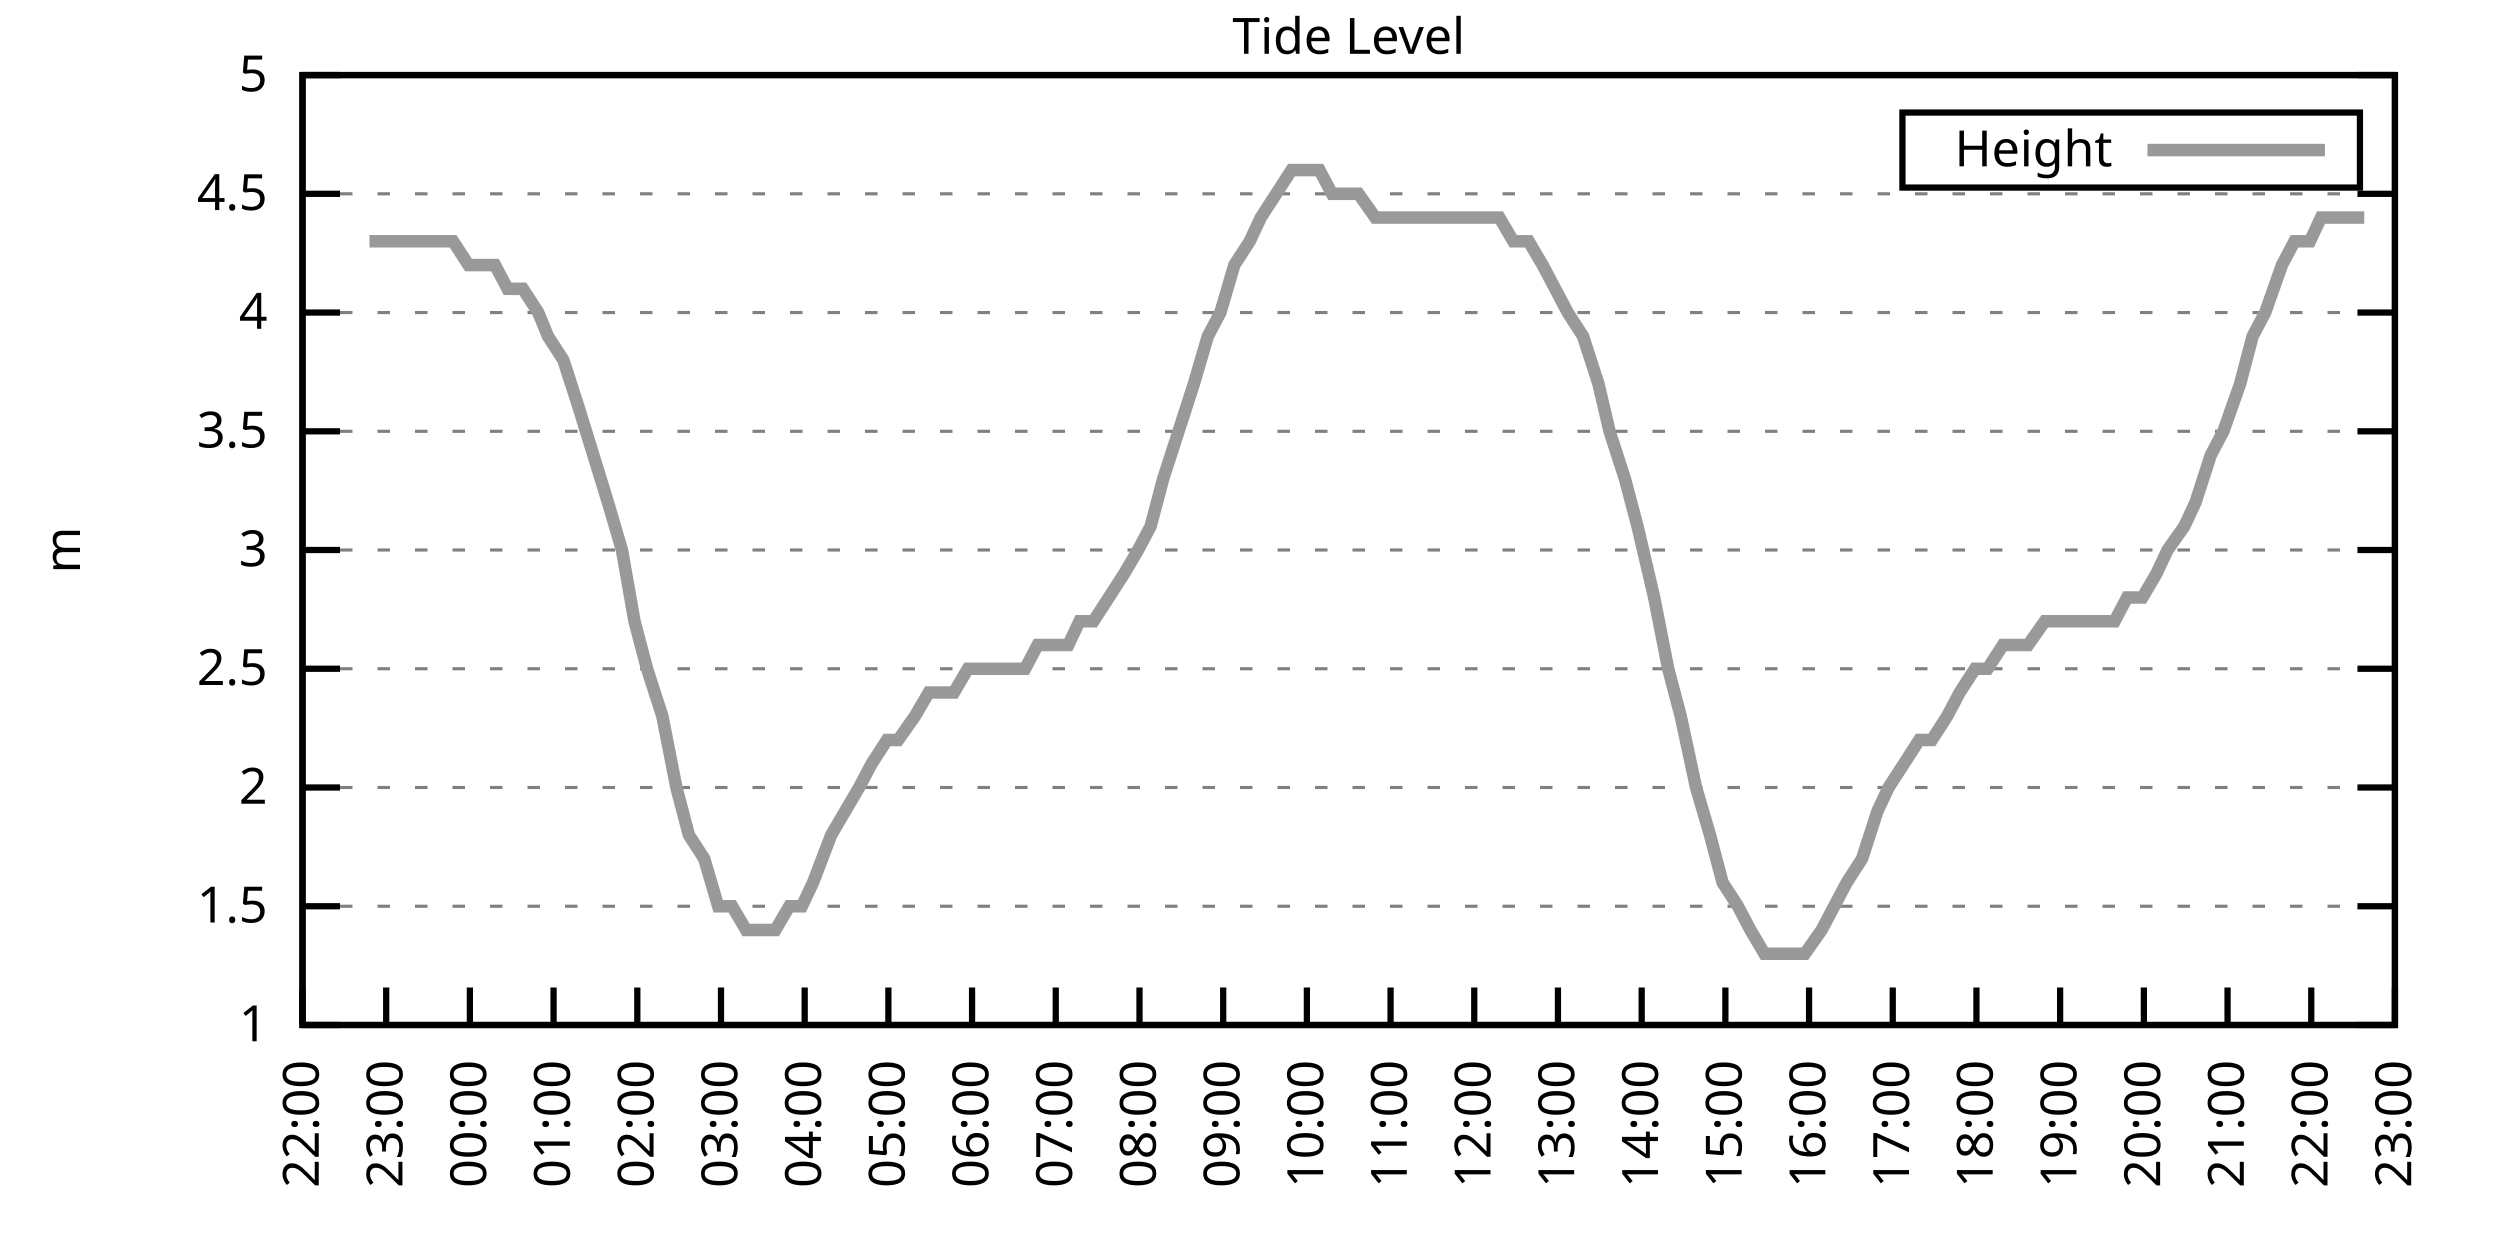
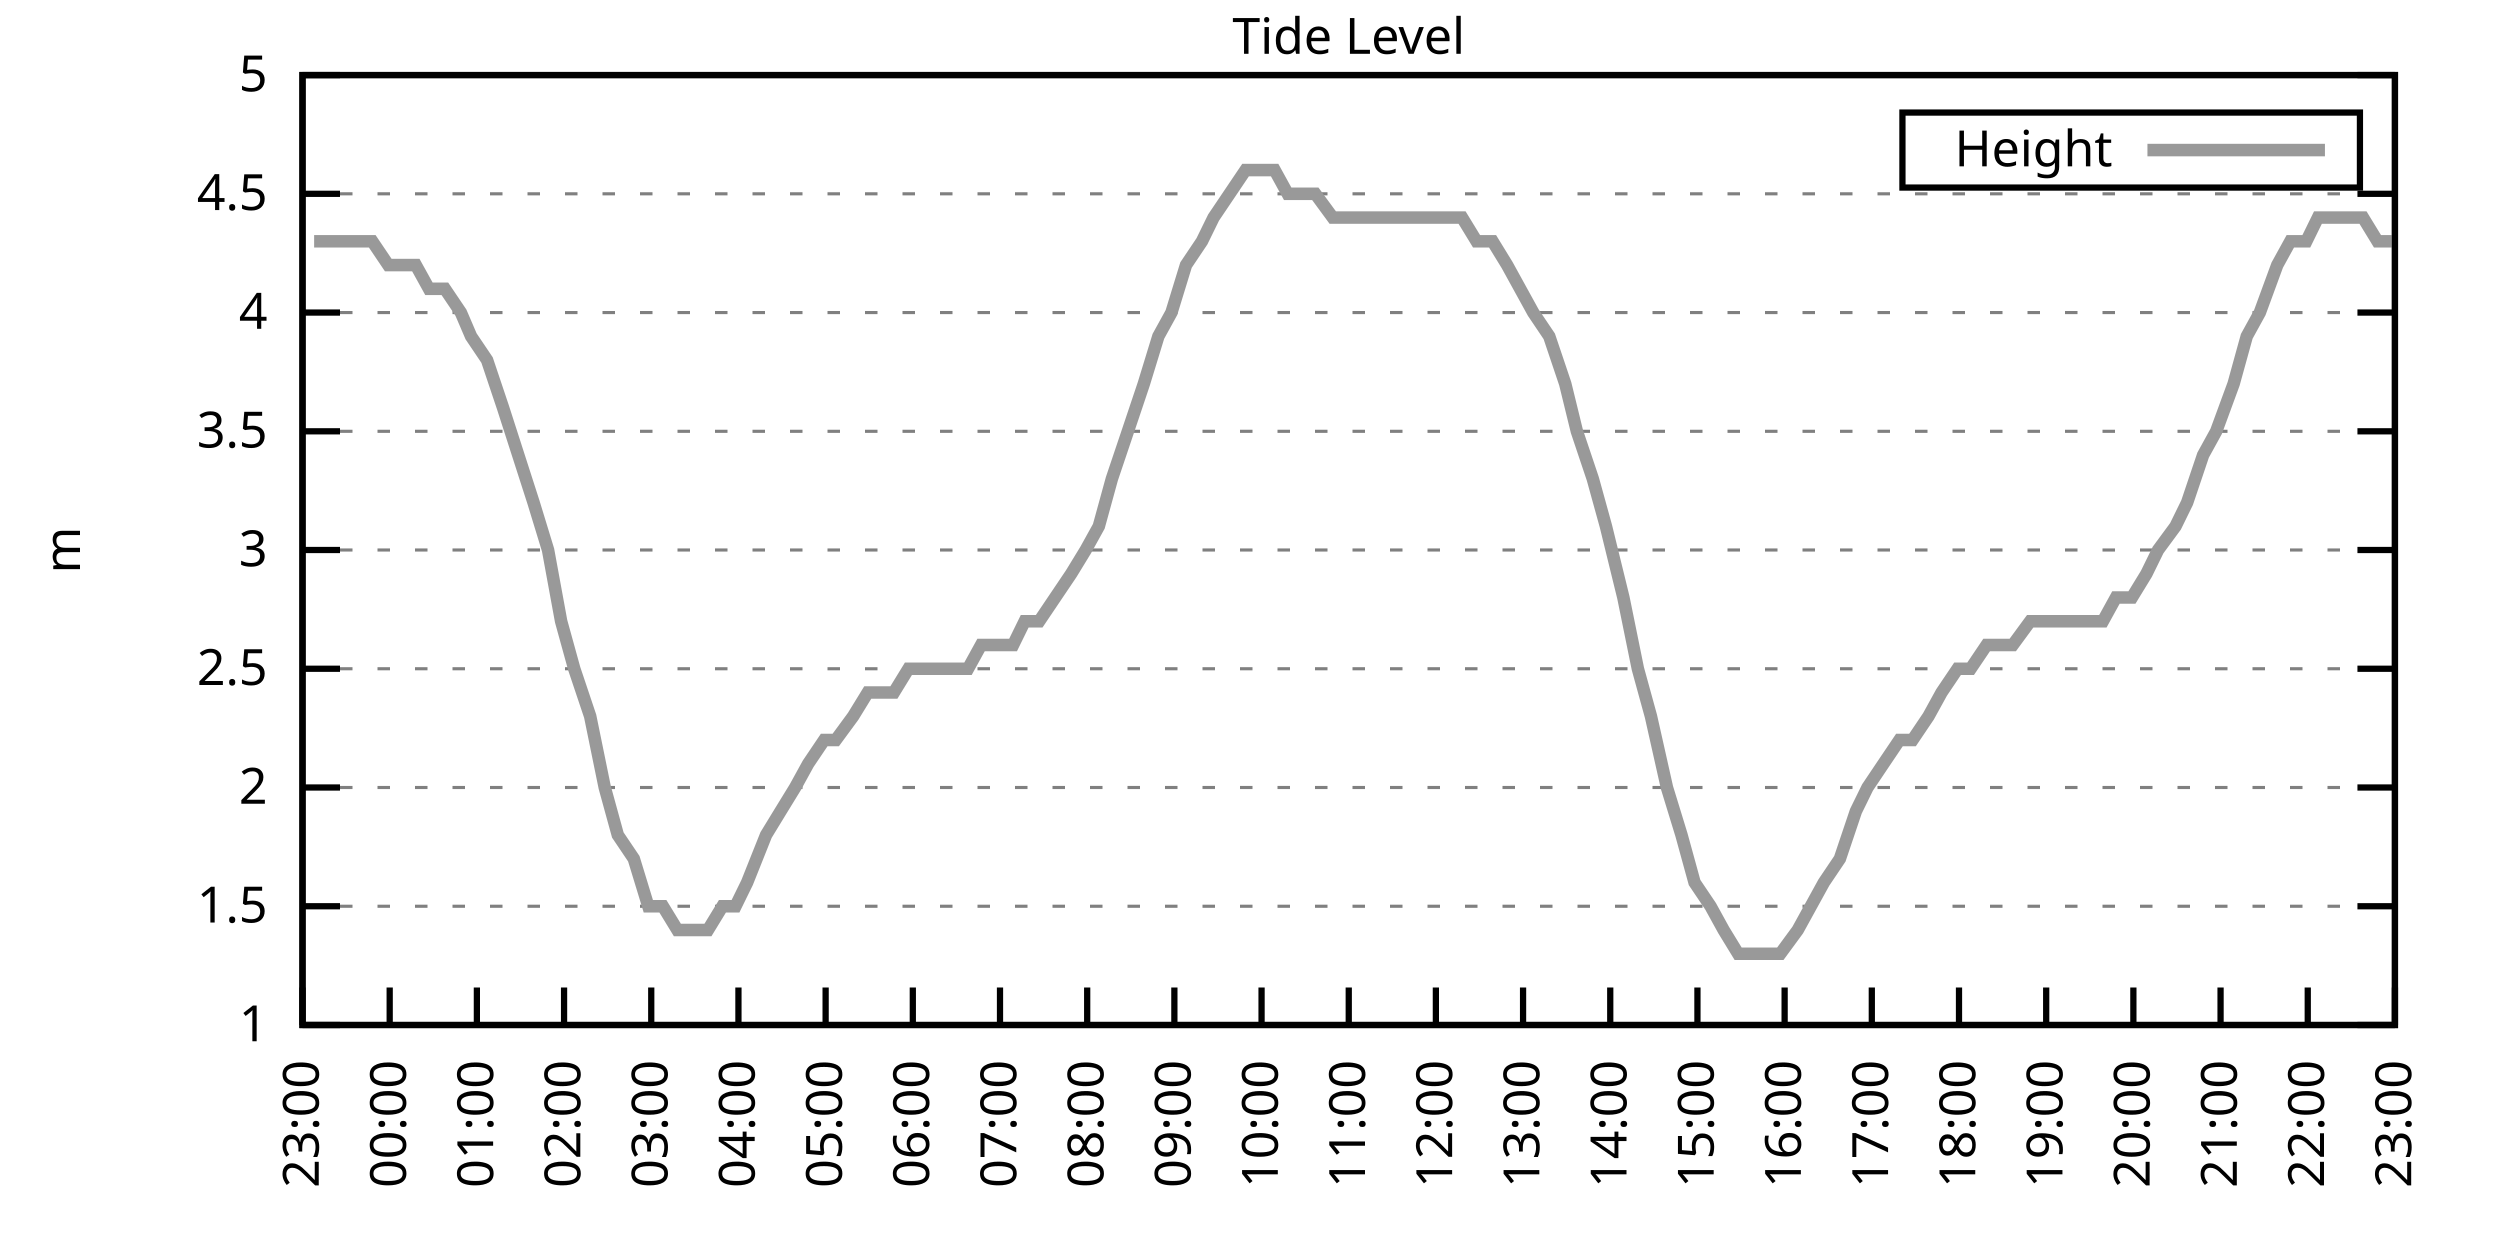
<svg xmlns="http://www.w3.org/2000/svg" xmlns:xlink="http://www.w3.org/1999/xlink" width="400" height="200" viewBox="0 0 400 200">
  <g id="gnuplot_canvas">
    <rect x="0" y="0" width="400" height="200" fill="none" />
    <defs>
      <circle id="gpDot" r="0.5" stroke-width="0.5" stroke="currentColor" />
      <path id="gpPt0" stroke-width="0.333" stroke="currentColor" d="M-1,0 h2 M0,-1 v2" />
      <path id="gpPt1" stroke-width="0.333" stroke="currentColor" d="M-1,-1 L1,1 M1,-1 L-1,1" />
      <path id="gpPt2" stroke-width="0.333" stroke="currentColor" d="M-1,0 L1,0 M0,-1 L0,1 M-1,-1 L1,1 M-1,1 L1,-1" />
      <rect id="gpPt3" stroke-width="0.333" stroke="currentColor" x="-1" y="-1" width="2" height="2" />
      <rect id="gpPt4" stroke-width="0.333" stroke="currentColor" fill="currentColor" x="-1" y="-1" width="2" height="2" />
      <circle id="gpPt5" stroke-width="0.333" stroke="currentColor" cx="0" cy="0" r="1" />
      <use xlink:href="#gpPt5" id="gpPt6" fill="currentColor" stroke="none" />
      <path id="gpPt7" stroke-width="0.333" stroke="currentColor" d="M0,-1.33 L-1.33,0.67 L1.33,0.67 z" />
      <use xlink:href="#gpPt7" id="gpPt8" fill="currentColor" stroke="none" />
      <use xlink:href="#gpPt7" id="gpPt9" stroke="currentColor" transform="rotate(180)" />
      <use xlink:href="#gpPt9" id="gpPt10" fill="currentColor" stroke="none" />
      <use xlink:href="#gpPt3" id="gpPt11" stroke="currentColor" transform="rotate(45)" />
      <use xlink:href="#gpPt11" id="gpPt12" fill="currentColor" stroke="none" />
      <path id="gpPt13" stroke-width="0.333" stroke="currentColor" d="M0,1.330 L1.265,0.411 L0.782,-1.067 L-0.782,-1.076 L-1.265,0.411 z" />
      <use xlink:href="#gpPt13" id="gpPt14" fill="currentColor" stroke="none" />
      <filter id="textbox" filterUnits="objectBoundingBox" x="0" y="0" height="1" width="1">
        <feFlood flood-color="white" flood-opacity="1" result="bgnd" />
        <feComposite in="SourceGraphic" in2="bgnd" operator="atop" />
      </filter>
      <filter id="greybox" filterUnits="objectBoundingBox" x="0" y="0" height="1" width="1">
        <feFlood flood-color="lightgrey" flood-opacity="1" result="grey" />
        <feComposite in="SourceGraphic" in2="grey" operator="atop" />
      </filter>
    </defs>
    <g fill="none" color="white" stroke="currentColor" stroke-width="1.00" stroke-linecap="butt" stroke-linejoin="miter">
</g>
    <g fill="none" color="black" stroke="currentColor" stroke-width="1.00" stroke-linecap="butt" stroke-linejoin="miter">
      <g stroke="none" shape-rendering="crispEdges">
        <polygon fill="rgb(255, 255, 255)" points="48.40,164.00 383.18,164.00 383.18,12.02 48.40,12.02 " />
      </g>
    </g>
    <g fill="none" color="black" stroke="currentColor" stroke-width="1.00" stroke-linecap="butt" stroke-linejoin="miter">
</g>
    <g fill="none" color="black" stroke="black" stroke-width="0.50" stroke-linecap="butt" stroke-linejoin="miter">
</g>
    <g fill="none" color="gray" stroke="currentColor" stroke-width="0.50" stroke-linecap="butt" stroke-linejoin="miter">
      <path stroke="gray" stroke-dasharray="2,4" class="gridline" d="M48.40,164.00 L383.19,164.00  " />
    </g>
    <g fill="none" color="gray" stroke="gray" stroke-width="1.00" stroke-linecap="butt" stroke-linejoin="miter">
</g>
    <g fill="none" color="black" stroke="currentColor" stroke-width="1.00" stroke-linecap="butt" stroke-linejoin="miter">
      <path stroke="black" d="M48.40,164.00 L54.40,164.00 M383.19,164.00 L377.19,164.00  " />
      <g transform="translate(42.80,166.60)" stroke="none" fill="black" font-family="Sans" font-size="8.00" text-anchor="end">
        <text>
          <tspan font-family="Sans"> 1</tspan>
        </text>
      </g>
    </g>
    <g fill="none" color="black" stroke="currentColor" stroke-width="1.00" stroke-linecap="butt" stroke-linejoin="miter">
</g>
    <g fill="none" color="black" stroke="black" stroke-width="0.50" stroke-linecap="butt" stroke-linejoin="miter">
</g>
    <g fill="none" color="gray" stroke="currentColor" stroke-width="0.50" stroke-linecap="butt" stroke-linejoin="miter">
      <path stroke="gray" stroke-dasharray="2,4" class="gridline" d="M48.40,145.00 L383.19,145.00  " />
    </g>
    <g fill="none" color="gray" stroke="gray" stroke-width="1.00" stroke-linecap="butt" stroke-linejoin="miter">
</g>
    <g fill="none" color="black" stroke="currentColor" stroke-width="1.00" stroke-linecap="butt" stroke-linejoin="miter">
      <path stroke="black" d="M48.40,145.00 L54.40,145.00 M383.19,145.00 L377.19,145.00  " />
      <g transform="translate(42.80,147.60)" stroke="none" fill="black" font-family="Sans" font-size="8.00" text-anchor="end">
        <text>
          <tspan font-family="Sans"> 1.5</tspan>
        </text>
      </g>
    </g>
    <g fill="none" color="black" stroke="currentColor" stroke-width="1.00" stroke-linecap="butt" stroke-linejoin="miter">
</g>
    <g fill="none" color="black" stroke="black" stroke-width="0.50" stroke-linecap="butt" stroke-linejoin="miter">
</g>
    <g fill="none" color="gray" stroke="currentColor" stroke-width="0.50" stroke-linecap="butt" stroke-linejoin="miter">
      <path stroke="gray" stroke-dasharray="2,4" class="gridline" d="M48.40,126.00 L383.19,126.00  " />
    </g>
    <g fill="none" color="gray" stroke="gray" stroke-width="1.00" stroke-linecap="butt" stroke-linejoin="miter">
</g>
    <g fill="none" color="black" stroke="currentColor" stroke-width="1.00" stroke-linecap="butt" stroke-linejoin="miter">
      <path stroke="black" d="M48.40,126.00 L54.40,126.00 M383.19,126.00 L377.19,126.00  " />
      <g transform="translate(42.80,128.60)" stroke="none" fill="black" font-family="Sans" font-size="8.00" text-anchor="end">
        <text>
          <tspan font-family="Sans"> 2</tspan>
        </text>
      </g>
    </g>
    <g fill="none" color="black" stroke="currentColor" stroke-width="1.00" stroke-linecap="butt" stroke-linejoin="miter">
</g>
    <g fill="none" color="black" stroke="black" stroke-width="0.50" stroke-linecap="butt" stroke-linejoin="miter">
</g>
    <g fill="none" color="gray" stroke="currentColor" stroke-width="0.50" stroke-linecap="butt" stroke-linejoin="miter">
      <path stroke="gray" stroke-dasharray="2,4" class="gridline" d="M48.40,107.00 L383.19,107.00  " />
    </g>
    <g fill="none" color="gray" stroke="gray" stroke-width="1.00" stroke-linecap="butt" stroke-linejoin="miter">
</g>
    <g fill="none" color="black" stroke="currentColor" stroke-width="1.00" stroke-linecap="butt" stroke-linejoin="miter">
      <path stroke="black" d="M48.40,107.00 L54.40,107.00 M383.19,107.00 L377.19,107.00  " />
      <g transform="translate(42.80,109.60)" stroke="none" fill="black" font-family="Sans" font-size="8.00" text-anchor="end">
        <text>
          <tspan font-family="Sans"> 2.5</tspan>
        </text>
      </g>
    </g>
    <g fill="none" color="black" stroke="currentColor" stroke-width="1.00" stroke-linecap="butt" stroke-linejoin="miter">
</g>
    <g fill="none" color="black" stroke="black" stroke-width="0.50" stroke-linecap="butt" stroke-linejoin="miter">
</g>
    <g fill="none" color="gray" stroke="currentColor" stroke-width="0.50" stroke-linecap="butt" stroke-linejoin="miter">
      <path stroke="gray" stroke-dasharray="2,4" class="gridline" d="M48.40,88.00 L383.19,88.00  " />
    </g>
    <g fill="none" color="gray" stroke="gray" stroke-width="1.00" stroke-linecap="butt" stroke-linejoin="miter">
</g>
    <g fill="none" color="black" stroke="currentColor" stroke-width="1.00" stroke-linecap="butt" stroke-linejoin="miter">
      <path stroke="black" d="M48.40,88.00 L54.40,88.00 M383.19,88.00 L377.19,88.00  " />
      <g transform="translate(42.80,90.60)" stroke="none" fill="black" font-family="Sans" font-size="8.00" text-anchor="end">
        <text>
          <tspan font-family="Sans"> 3</tspan>
        </text>
      </g>
    </g>
    <g fill="none" color="black" stroke="currentColor" stroke-width="1.00" stroke-linecap="butt" stroke-linejoin="miter">
</g>
    <g fill="none" color="black" stroke="black" stroke-width="0.50" stroke-linecap="butt" stroke-linejoin="miter">
</g>
    <g fill="none" color="gray" stroke="currentColor" stroke-width="0.50" stroke-linecap="butt" stroke-linejoin="miter">
      <path stroke="gray" stroke-dasharray="2,4" class="gridline" d="M48.40,69.01 L383.19,69.01  " />
    </g>
    <g fill="none" color="gray" stroke="gray" stroke-width="1.00" stroke-linecap="butt" stroke-linejoin="miter">
</g>
    <g fill="none" color="black" stroke="currentColor" stroke-width="1.00" stroke-linecap="butt" stroke-linejoin="miter">
      <path stroke="black" d="M48.40,69.01 L54.40,69.01 M383.19,69.01 L377.19,69.01  " />
      <g transform="translate(42.80,71.61)" stroke="none" fill="black" font-family="Sans" font-size="8.00" text-anchor="end">
        <text>
          <tspan font-family="Sans"> 3.5</tspan>
        </text>
      </g>
    </g>
    <g fill="none" color="black" stroke="currentColor" stroke-width="1.00" stroke-linecap="butt" stroke-linejoin="miter">
</g>
    <g fill="none" color="black" stroke="black" stroke-width="0.50" stroke-linecap="butt" stroke-linejoin="miter">
</g>
    <g fill="none" color="gray" stroke="currentColor" stroke-width="0.50" stroke-linecap="butt" stroke-linejoin="miter">
      <path stroke="gray" stroke-dasharray="2,4" class="gridline" d="M48.40,50.01 L383.19,50.01  " />
    </g>
    <g fill="none" color="gray" stroke="gray" stroke-width="1.00" stroke-linecap="butt" stroke-linejoin="miter">
</g>
    <g fill="none" color="black" stroke="currentColor" stroke-width="1.00" stroke-linecap="butt" stroke-linejoin="miter">
      <path stroke="black" d="M48.40,50.01 L54.40,50.01 M383.19,50.01 L377.19,50.01  " />
      <g transform="translate(42.80,52.61)" stroke="none" fill="black" font-family="Sans" font-size="8.00" text-anchor="end">
        <text>
          <tspan font-family="Sans"> 4</tspan>
        </text>
      </g>
    </g>
    <g fill="none" color="black" stroke="currentColor" stroke-width="1.00" stroke-linecap="butt" stroke-linejoin="miter">
</g>
    <g fill="none" color="black" stroke="black" stroke-width="0.50" stroke-linecap="butt" stroke-linejoin="miter">
</g>
    <g fill="none" color="gray" stroke="currentColor" stroke-width="0.50" stroke-linecap="butt" stroke-linejoin="miter">
      <path stroke="gray" stroke-dasharray="2,4" class="gridline" d="M48.40,31.01 L383.19,31.01  " />
    </g>
    <g fill="none" color="gray" stroke="gray" stroke-width="1.00" stroke-linecap="butt" stroke-linejoin="miter">
</g>
    <g fill="none" color="black" stroke="currentColor" stroke-width="1.00" stroke-linecap="butt" stroke-linejoin="miter">
      <path stroke="black" d="M48.40,31.01 L54.40,31.01 M383.19,31.01 L377.19,31.01  " />
      <g transform="translate(42.80,33.61)" stroke="none" fill="black" font-family="Sans" font-size="8.00" text-anchor="end">
        <text>
          <tspan font-family="Sans"> 4.5</tspan>
        </text>
      </g>
    </g>
    <g fill="none" color="black" stroke="currentColor" stroke-width="1.00" stroke-linecap="butt" stroke-linejoin="miter">
</g>
    <g fill="none" color="black" stroke="black" stroke-width="0.50" stroke-linecap="butt" stroke-linejoin="miter">
</g>
    <g fill="none" color="gray" stroke="currentColor" stroke-width="0.50" stroke-linecap="butt" stroke-linejoin="miter">
      <path stroke="gray" stroke-dasharray="2,4" class="gridline" d="M48.40,12.01 L383.19,12.01  " />
    </g>
    <g fill="none" color="gray" stroke="gray" stroke-width="1.00" stroke-linecap="butt" stroke-linejoin="miter">
</g>
    <g fill="none" color="black" stroke="currentColor" stroke-width="1.00" stroke-linecap="butt" stroke-linejoin="miter">
      <path stroke="black" d="M48.40,12.01 L54.40,12.01 M383.19,12.01 L377.19,12.01  " />
      <g transform="translate(42.80,14.61)" stroke="none" fill="black" font-family="Sans" font-size="8.00" text-anchor="end">
        <text>
          <tspan font-family="Sans"> 5</tspan>
        </text>
      </g>
    </g>
    <g fill="none" color="black" stroke="currentColor" stroke-width="1.00" stroke-linecap="butt" stroke-linejoin="miter">
      <path stroke="black" d="M48.40,164.00 L48.40,158.00  " />
      <g transform="translate(51.00,169.60) rotate(270.00)" stroke="none" fill="black" font-family="Sans" font-size="8.00" text-anchor="end">
        <text>
-           <tspan font-family="Sans">22:00</tspan>
-         </text>
-       </g>
-     </g>
-     <g fill="none" color="black" stroke="currentColor" stroke-width="1.00" stroke-linecap="butt" stroke-linejoin="miter">
-       <path stroke="black" d="M61.79,164.00 L61.79,158.00  " />
-       <g transform="translate(64.39,169.60) rotate(270.00)" stroke="none" fill="black" font-family="Sans" font-size="8.00" text-anchor="end">
-         <text>
          <tspan font-family="Sans">23:00</tspan>
        </text>
      </g>
    </g>
    <g fill="none" color="black" stroke="currentColor" stroke-width="1.00" stroke-linecap="butt" stroke-linejoin="miter">
-       <path stroke="black" d="M75.18,164.00 L75.18,158.00  " />
-       <g transform="translate(77.78,169.60) rotate(270.00)" stroke="none" fill="black" font-family="Sans" font-size="8.00" text-anchor="end">
+       <path stroke="black" d="M62.35,164.00 L62.35,158.00  " />
+       <g transform="translate(64.95,169.60) rotate(270.00)" stroke="none" fill="black" font-family="Sans" font-size="8.00" text-anchor="end">
        <text>
          <tspan font-family="Sans">00:00</tspan>
        </text>
      </g>
    </g>
    <g fill="none" color="black" stroke="currentColor" stroke-width="1.00" stroke-linecap="butt" stroke-linejoin="miter">
-       <path stroke="black" d="M88.57,164.00 L88.57,158.00  " />
-       <g transform="translate(91.17,169.60) rotate(270.00)" stroke="none" fill="black" font-family="Sans" font-size="8.00" text-anchor="end">
+       <path stroke="black" d="M76.30,164.00 L76.30,158.00  " />
+       <g transform="translate(78.90,169.60) rotate(270.00)" stroke="none" fill="black" font-family="Sans" font-size="8.00" text-anchor="end">
        <text>
          <tspan font-family="Sans">01:00</tspan>
        </text>
      </g>
    </g>
    <g fill="none" color="black" stroke="currentColor" stroke-width="1.00" stroke-linecap="butt" stroke-linejoin="miter">
-       <path stroke="black" d="M101.97,164.00 L101.97,158.00  " />
-       <g transform="translate(104.57,169.60) rotate(270.00)" stroke="none" fill="black" font-family="Sans" font-size="8.00" text-anchor="end">
+       <path stroke="black" d="M90.25,164.00 L90.25,158.00  " />
+       <g transform="translate(92.85,169.60) rotate(270.00)" stroke="none" fill="black" font-family="Sans" font-size="8.00" text-anchor="end">
        <text>
          <tspan font-family="Sans">02:00</tspan>
        </text>
      </g>
    </g>
    <g fill="none" color="black" stroke="currentColor" stroke-width="1.00" stroke-linecap="butt" stroke-linejoin="miter">
-       <path stroke="black" d="M115.36,164.00 L115.36,158.00  " />
-       <g transform="translate(117.96,169.60) rotate(270.00)" stroke="none" fill="black" font-family="Sans" font-size="8.00" text-anchor="end">
+       <path stroke="black" d="M104.20,164.00 L104.20,158.00  " />
+       <g transform="translate(106.80,169.60) rotate(270.00)" stroke="none" fill="black" font-family="Sans" font-size="8.00" text-anchor="end">
        <text>
          <tspan font-family="Sans">03:00</tspan>
        </text>
      </g>
    </g>
    <g fill="none" color="black" stroke="currentColor" stroke-width="1.00" stroke-linecap="butt" stroke-linejoin="miter">
-       <path stroke="black" d="M128.75,164.00 L128.75,158.00  " />
-       <g transform="translate(131.35,169.60) rotate(270.00)" stroke="none" fill="black" font-family="Sans" font-size="8.00" text-anchor="end">
+       <path stroke="black" d="M118.15,164.00 L118.15,158.00  " />
+       <g transform="translate(120.75,169.60) rotate(270.00)" stroke="none" fill="black" font-family="Sans" font-size="8.00" text-anchor="end">
        <text>
          <tspan font-family="Sans">04:00</tspan>
        </text>
      </g>
    </g>
    <g fill="none" color="black" stroke="currentColor" stroke-width="1.00" stroke-linecap="butt" stroke-linejoin="miter">
-       <path stroke="black" d="M142.14,164.00 L142.14,158.00  " />
-       <g transform="translate(144.74,169.60) rotate(270.00)" stroke="none" fill="black" font-family="Sans" font-size="8.00" text-anchor="end">
+       <path stroke="black" d="M132.10,164.00 L132.10,158.00  " />
+       <g transform="translate(134.70,169.60) rotate(270.00)" stroke="none" fill="black" font-family="Sans" font-size="8.00" text-anchor="end">
        <text>
          <tspan font-family="Sans">05:00</tspan>
        </text>
      </g>
    </g>
    <g fill="none" color="black" stroke="currentColor" stroke-width="1.00" stroke-linecap="butt" stroke-linejoin="miter">
-       <path stroke="black" d="M155.53,164.00 L155.53,158.00  " />
-       <g transform="translate(158.13,169.60) rotate(270.00)" stroke="none" fill="black" font-family="Sans" font-size="8.00" text-anchor="end">
+       <path stroke="black" d="M146.05,164.00 L146.05,158.00  " />
+       <g transform="translate(148.65,169.60) rotate(270.00)" stroke="none" fill="black" font-family="Sans" font-size="8.00" text-anchor="end">
        <text>
          <tspan font-family="Sans">06:00</tspan>
        </text>
      </g>
    </g>
    <g fill="none" color="black" stroke="currentColor" stroke-width="1.00" stroke-linecap="butt" stroke-linejoin="miter">
-       <path stroke="black" d="M168.92,164.00 L168.92,158.00  " />
-       <g transform="translate(171.52,169.60) rotate(270.00)" stroke="none" fill="black" font-family="Sans" font-size="8.00" text-anchor="end">
+       <path stroke="black" d="M160.00,164.00 L160.00,158.00  " />
+       <g transform="translate(162.60,169.60) rotate(270.00)" stroke="none" fill="black" font-family="Sans" font-size="8.00" text-anchor="end">
        <text>
          <tspan font-family="Sans">07:00</tspan>
        </text>
      </g>
    </g>
    <g fill="none" color="black" stroke="currentColor" stroke-width="1.00" stroke-linecap="butt" stroke-linejoin="miter">
-       <path stroke="black" d="M182.32,164.00 L182.32,158.00  " />
-       <g transform="translate(184.92,169.60) rotate(270.00)" stroke="none" fill="black" font-family="Sans" font-size="8.00" text-anchor="end">
+       <path stroke="black" d="M173.95,164.00 L173.95,158.00  " />
+       <g transform="translate(176.55,169.60) rotate(270.00)" stroke="none" fill="black" font-family="Sans" font-size="8.00" text-anchor="end">
        <text>
          <tspan font-family="Sans">08:00</tspan>
        </text>
      </g>
    </g>
    <g fill="none" color="black" stroke="currentColor" stroke-width="1.00" stroke-linecap="butt" stroke-linejoin="miter">
-       <path stroke="black" d="M195.71,164.00 L195.71,158.00  " />
-       <g transform="translate(198.31,169.60) rotate(270.00)" stroke="none" fill="black" font-family="Sans" font-size="8.00" text-anchor="end">
+       <path stroke="black" d="M187.90,164.00 L187.90,158.00  " />
+       <g transform="translate(190.50,169.60) rotate(270.00)" stroke="none" fill="black" font-family="Sans" font-size="8.00" text-anchor="end">
        <text>
          <tspan font-family="Sans">09:00</tspan>
        </text>
      </g>
    </g>
    <g fill="none" color="black" stroke="currentColor" stroke-width="1.00" stroke-linecap="butt" stroke-linejoin="miter">
-       <path stroke="black" d="M209.10,164.00 L209.10,158.00  " />
-       <g transform="translate(211.70,169.60) rotate(270.00)" stroke="none" fill="black" font-family="Sans" font-size="8.00" text-anchor="end">
+       <path stroke="black" d="M201.85,164.00 L201.85,158.00  " />
+       <g transform="translate(204.45,169.60) rotate(270.00)" stroke="none" fill="black" font-family="Sans" font-size="8.00" text-anchor="end">
        <text>
          <tspan font-family="Sans">10:00</tspan>
        </text>
      </g>
    </g>
    <g fill="none" color="black" stroke="currentColor" stroke-width="1.00" stroke-linecap="butt" stroke-linejoin="miter">
-       <path stroke="black" d="M222.49,164.00 L222.49,158.00  " />
-       <g transform="translate(225.09,169.60) rotate(270.00)" stroke="none" fill="black" font-family="Sans" font-size="8.00" text-anchor="end">
+       <path stroke="black" d="M215.80,164.00 L215.80,158.00  " />
+       <g transform="translate(218.40,169.60) rotate(270.00)" stroke="none" fill="black" font-family="Sans" font-size="8.00" text-anchor="end">
        <text>
          <tspan font-family="Sans">11:00</tspan>
        </text>
      </g>
    </g>
    <g fill="none" color="black" stroke="currentColor" stroke-width="1.00" stroke-linecap="butt" stroke-linejoin="miter">
-       <path stroke="black" d="M235.88,164.00 L235.88,158.00  " />
-       <g transform="translate(238.48,169.60) rotate(270.00)" stroke="none" fill="black" font-family="Sans" font-size="8.00" text-anchor="end">
+       <path stroke="black" d="M229.74,164.00 L229.74,158.00  " />
+       <g transform="translate(232.34,169.60) rotate(270.00)" stroke="none" fill="black" font-family="Sans" font-size="8.00" text-anchor="end">
        <text>
          <tspan font-family="Sans">12:00</tspan>
        </text>
      </g>
    </g>
    <g fill="none" color="black" stroke="currentColor" stroke-width="1.00" stroke-linecap="butt" stroke-linejoin="miter">
-       <path stroke="black" d="M249.27,164.00 L249.27,158.00  " />
-       <g transform="translate(251.87,169.60) rotate(270.00)" stroke="none" fill="black" font-family="Sans" font-size="8.00" text-anchor="end">
+       <path stroke="black" d="M243.69,164.00 L243.69,158.00  " />
+       <g transform="translate(246.29,169.60) rotate(270.00)" stroke="none" fill="black" font-family="Sans" font-size="8.00" text-anchor="end">
        <text>
          <tspan font-family="Sans">13:00</tspan>
        </text>
      </g>
    </g>
    <g fill="none" color="black" stroke="currentColor" stroke-width="1.00" stroke-linecap="butt" stroke-linejoin="miter">
-       <path stroke="black" d="M262.67,164.00 L262.67,158.00  " />
-       <g transform="translate(265.27,169.60) rotate(270.00)" stroke="none" fill="black" font-family="Sans" font-size="8.00" text-anchor="end">
+       <path stroke="black" d="M257.64,164.00 L257.64,158.00  " />
+       <g transform="translate(260.24,169.60) rotate(270.00)" stroke="none" fill="black" font-family="Sans" font-size="8.00" text-anchor="end">
        <text>
          <tspan font-family="Sans">14:00</tspan>
        </text>
      </g>
    </g>
    <g fill="none" color="black" stroke="currentColor" stroke-width="1.00" stroke-linecap="butt" stroke-linejoin="miter">
-       <path stroke="black" d="M276.06,164.00 L276.06,158.00  " />
-       <g transform="translate(278.66,169.60) rotate(270.00)" stroke="none" fill="black" font-family="Sans" font-size="8.00" text-anchor="end">
+       <path stroke="black" d="M271.59,164.00 L271.59,158.00  " />
+       <g transform="translate(274.19,169.60) rotate(270.00)" stroke="none" fill="black" font-family="Sans" font-size="8.00" text-anchor="end">
        <text>
          <tspan font-family="Sans">15:00</tspan>
        </text>
      </g>
    </g>
    <g fill="none" color="black" stroke="currentColor" stroke-width="1.00" stroke-linecap="butt" stroke-linejoin="miter">
-       <path stroke="black" d="M289.45,164.00 L289.45,158.00  " />
-       <g transform="translate(292.05,169.60) rotate(270.00)" stroke="none" fill="black" font-family="Sans" font-size="8.00" text-anchor="end">
+       <path stroke="black" d="M285.54,164.00 L285.54,158.00  " />
+       <g transform="translate(288.14,169.60) rotate(270.00)" stroke="none" fill="black" font-family="Sans" font-size="8.00" text-anchor="end">
        <text>
          <tspan font-family="Sans">16:00</tspan>
        </text>
      </g>
    </g>
    <g fill="none" color="black" stroke="currentColor" stroke-width="1.00" stroke-linecap="butt" stroke-linejoin="miter">
-       <path stroke="black" d="M302.84,164.00 L302.84,158.00  " />
-       <g transform="translate(305.44,169.60) rotate(270.00)" stroke="none" fill="black" font-family="Sans" font-size="8.00" text-anchor="end">
+       <path stroke="black" d="M299.49,164.00 L299.49,158.00  " />
+       <g transform="translate(302.09,169.60) rotate(270.00)" stroke="none" fill="black" font-family="Sans" font-size="8.00" text-anchor="end">
        <text>
          <tspan font-family="Sans">17:00</tspan>
        </text>
      </g>
    </g>
    <g fill="none" color="black" stroke="currentColor" stroke-width="1.00" stroke-linecap="butt" stroke-linejoin="miter">
-       <path stroke="black" d="M316.23,164.00 L316.23,158.00  " />
-       <g transform="translate(318.83,169.60) rotate(270.00)" stroke="none" fill="black" font-family="Sans" font-size="8.00" text-anchor="end">
+       <path stroke="black" d="M313.44,164.00 L313.44,158.00  " />
+       <g transform="translate(316.04,169.60) rotate(270.00)" stroke="none" fill="black" font-family="Sans" font-size="8.00" text-anchor="end">
        <text>
          <tspan font-family="Sans">18:00</tspan>
        </text>
      </g>
    </g>
    <g fill="none" color="black" stroke="currentColor" stroke-width="1.00" stroke-linecap="butt" stroke-linejoin="miter">
-       <path stroke="black" d="M329.62,164.00 L329.62,158.00  " />
-       <g transform="translate(332.22,169.60) rotate(270.00)" stroke="none" fill="black" font-family="Sans" font-size="8.00" text-anchor="end">
+       <path stroke="black" d="M327.39,164.00 L327.39,158.00  " />
+       <g transform="translate(329.99,169.60) rotate(270.00)" stroke="none" fill="black" font-family="Sans" font-size="8.00" text-anchor="end">
        <text>
          <tspan font-family="Sans">19:00</tspan>
        </text>
      </g>
    </g>
    <g fill="none" color="black" stroke="currentColor" stroke-width="1.00" stroke-linecap="butt" stroke-linejoin="miter">
-       <path stroke="black" d="M343.02,164.00 L343.02,158.00  " />
-       <g transform="translate(345.62,169.60) rotate(270.00)" stroke="none" fill="black" font-family="Sans" font-size="8.00" text-anchor="end">
+       <path stroke="black" d="M341.34,164.00 L341.34,158.00  " />
+       <g transform="translate(343.94,169.60) rotate(270.00)" stroke="none" fill="black" font-family="Sans" font-size="8.00" text-anchor="end">
        <text>
          <tspan font-family="Sans">20:00</tspan>
        </text>
      </g>
    </g>
    <g fill="none" color="black" stroke="currentColor" stroke-width="1.00" stroke-linecap="butt" stroke-linejoin="miter">
-       <path stroke="black" d="M356.41,164.00 L356.41,158.00  " />
-       <g transform="translate(359.01,169.60) rotate(270.00)" stroke="none" fill="black" font-family="Sans" font-size="8.00" text-anchor="end">
+       <path stroke="black" d="M355.29,164.00 L355.29,158.00  " />
+       <g transform="translate(357.89,169.60) rotate(270.00)" stroke="none" fill="black" font-family="Sans" font-size="8.00" text-anchor="end">
        <text>
          <tspan font-family="Sans">21:00</tspan>
        </text>
      </g>
    </g>
    <g fill="none" color="black" stroke="currentColor" stroke-width="1.00" stroke-linecap="butt" stroke-linejoin="miter">
-       <path stroke="black" d="M369.80,164.00 L369.80,158.00  " />
-       <g transform="translate(372.40,169.60) rotate(270.00)" stroke="none" fill="black" font-family="Sans" font-size="8.00" text-anchor="end">
+       <path stroke="black" d="M369.24,164.00 L369.24,158.00  " />
+       <g transform="translate(371.84,169.60) rotate(270.00)" stroke="none" fill="black" font-family="Sans" font-size="8.00" text-anchor="end">
        <text>
          <tspan font-family="Sans">22:00</tspan>
        </text>
      </g>
    </g>
    <g fill="none" color="black" stroke="currentColor" stroke-width="1.00" stroke-linecap="butt" stroke-linejoin="miter">
      <path stroke="black" d="M383.19,164.00 L383.19,158.00  " />
      <g transform="translate(385.79,169.60) rotate(270.00)" stroke="none" fill="black" font-family="Sans" font-size="8.00" text-anchor="end">
        <text>
          <tspan font-family="Sans">23:00</tspan>
        </text>
      </g>
    </g>
    <g fill="none" color="black" stroke="currentColor" stroke-width="1.00" stroke-linecap="butt" stroke-linejoin="miter">
</g>
    <g fill="none" color="black" stroke="currentColor" stroke-width="1.00" stroke-linecap="butt" stroke-linejoin="miter">
      <path stroke="black" d="M48.40,12.01 L48.40,164.00 L383.19,164.00 L383.19,12.01 L48.40,12.01 Z  " />
    </g>
    <g fill="none" color="black" stroke="currentColor" stroke-width="1.00" stroke-linecap="butt" stroke-linejoin="miter">
</g>
    <g fill="none" color="black" stroke="currentColor" stroke-width="1.00" stroke-linecap="butt" stroke-linejoin="miter">
      <path stroke="black" d="M304.39,30.01 L304.39,18.01 L377.59,18.01 L377.59,30.01 L304.39,30.01 Z  " />
    </g>
    <g id="Tide_level_plot_1">
      <g fill="none" color="white" stroke="black" stroke-width="2.00" stroke-linecap="butt" stroke-linejoin="miter">
</g>
      <g fill="none" color="black" stroke="currentColor" stroke-width="2.00" stroke-linecap="butt" stroke-linejoin="miter">
        <g transform="translate(337.99,26.61)" stroke="none" fill="black" font-family="Sans" font-size="8.00" text-anchor="end">
          <text>
            <tspan font-family="Sans">Height</tspan>
          </text>
        </g>
      </g>
      <g fill="none" color="black" stroke="currentColor" stroke-width="2.00" stroke-linecap="butt" stroke-linejoin="miter">
-         <path stroke="rgb(153, 153, 153)" d="M343.59,24.01 L371.99,24.01 M59.11,38.61 L61.57,38.61 L63.58,38.61 L65.81,38.61 L68.04,38.61 L70.50,38.61   L72.50,38.61 L74.96,42.41 L76.97,42.41 L79.20,42.41 L81.21,46.21 L83.66,46.21 L86.12,50.01 L87.68,53.81   L90.14,57.61 L92.59,65.21 L97.28,80.41 L99.51,88.00 L101.52,99.40 L103.53,107.00 L105.98,114.60 L108.22,126.00   L110.22,133.60 L112.68,137.40 L114.91,145.00 L117.14,145.00 L119.38,148.80 L121.38,148.80 L124.06,148.80 L126.29,145.00   L128.30,145.00 L130.09,141.20 L132.99,133.60 L135.22,129.80 L137.45,126.00 L139.46,122.20 L141.92,118.40 L143.70,118.40   L146.38,114.60 L148.61,110.80 L150.85,110.80 L152.63,110.80 L154.86,107.00 L157.54,107.00 L159.77,107.00 L161.78,107.00   L164.01,107.00 L166.02,103.20 L168.25,103.20 L170.93,103.20 L172.72,99.40 L174.95,99.40 L177.41,95.60 L179.86,91.80   L182.09,88.00 L184.10,84.21 L186.11,76.61 L188.57,69.01 L191.02,61.41 L193.25,53.81 L195.26,50.01 L197.49,42.41   L199.95,38.61 L201.73,34.81 L204.19,31.01 L206.64,27.21 L208.65,27.21 L211.11,27.21 L213.12,31.01 L215.57,31.01   L217.36,31.01 L220.04,34.81 L222.27,34.81 L224.50,34.81 L226.51,34.81 L228.96,34.81 L231.20,34.81 L233.43,34.81   L235.21,34.81 L237.89,34.81 L239.90,34.81 L242.13,38.61 L244.59,38.61 L246.82,42.41 L250.84,50.01 L253.29,53.81   L255.75,61.41 L257.53,69.01 L259.99,76.61 L262.00,84.21 L264.67,95.60 L266.91,107.00 L268.92,114.60 L271.37,126.00   L273.60,133.60 L275.61,141.20 L278.07,145.00 L280.07,148.80 L282.31,152.60 L284.76,152.60 L286.99,152.60 L288.78,152.60   L291.46,148.80 L293.47,145.00 L295.48,141.20 L297.93,137.40 L300.39,129.80 L302.17,126.00 L304.63,122.20 L307.08,118.40   L309.09,118.40 L311.54,114.60 L313.55,110.80 L316.01,107.00 L318.02,107.00 L320.47,103.20 L322.70,103.20 L324.49,103.20   L327.17,99.40 L329.18,99.40 L331.63,99.40 L333.86,99.40 L335.87,99.40 L338.33,99.40 L340.34,95.60 L342.79,95.60   L345.02,91.80 L346.81,88.00 L349.49,84.21 L351.27,80.41 L353.73,72.81 L355.74,69.01 L358.42,61.41 L360.42,53.81   L362.43,50.01 L365.11,42.41 L367.12,38.61 L369.58,38.61 L371.36,34.81 L373.82,34.81 L375.82,34.81 L378.28,34.81    " />
+         <path stroke="rgb(153, 153, 153)" d="M343.59,24.01 L371.99,24.01 M50.26,38.61 L52.58,38.61 L54.91,38.61 L57.47,38.61 L59.56,38.61 L62.12,42.41   L64.21,42.41 L66.53,42.41 L68.63,46.21 L71.18,46.21 L73.74,50.01 L75.37,53.81 L77.93,57.61 L80.48,65.21   L85.37,80.41 L87.69,88.00 L89.78,99.40 L91.88,107.00 L94.43,114.60 L96.76,126.00 L98.85,133.60 L101.41,137.40   L103.73,145.00 L106.06,145.00 L108.38,148.80 L110.48,148.80 L113.27,148.80 L115.59,145.00 L117.68,145.00 L119.54,141.20   L122.57,133.60 L124.89,129.80 L127.22,126.00 L129.31,122.20 L131.87,118.40 L133.72,118.40 L136.51,114.60 L138.84,110.80   L141.16,110.80 L143.02,110.80 L145.35,107.00 L148.14,107.00 L150.46,107.00 L152.56,107.00 L154.88,107.00 L156.97,103.20   L159.30,103.20 L162.09,103.20 L163.95,99.40 L166.27,99.40 L168.83,95.60 L171.39,91.80 L173.71,88.00 L175.81,84.21   L177.90,76.61 L180.46,69.01 L183.01,61.41 L185.34,53.81 L187.43,50.01 L189.76,42.41 L192.31,38.61 L194.17,34.81   L196.73,31.01 L199.29,27.21 L201.38,27.21 L203.94,27.21 L206.03,31.01 L208.59,31.01 L210.45,31.01 L213.24,34.81   L215.56,34.81 L217.89,34.81 L219.98,34.81 L222.54,34.81 L224.86,34.81 L227.19,34.81 L229.05,34.81 L231.84,34.81   L233.93,34.81 L236.25,38.61 L238.81,38.61 L241.14,42.41 L245.32,50.01 L247.88,53.81 L250.44,61.41 L252.30,69.01   L254.85,76.61 L256.95,84.21 L259.74,95.60 L262.06,107.00 L264.15,114.60 L266.71,126.00 L269.04,133.60 L271.13,141.20   L273.69,145.00 L275.78,148.80 L278.10,152.60 L280.66,152.60 L282.99,152.60 L284.85,152.60 L287.64,148.80 L289.73,145.00   L291.82,141.20 L294.38,137.40 L296.94,129.80 L298.80,126.00 L301.35,122.20 L303.91,118.40 L306.00,118.40 L308.56,114.60   L310.65,110.80 L313.21,107.00 L315.30,107.00 L317.86,103.20 L320.18,103.20 L322.04,103.20 L324.83,99.40 L326.93,99.40   L329.48,99.40 L331.81,99.40 L333.90,99.40 L336.46,99.40 L338.55,95.60 L341.11,95.60 L343.43,91.80 L345.29,88.00   L348.08,84.21 L349.94,80.41 L352.50,72.81 L354.59,69.01 L357.38,61.41 L359.48,53.81 L361.57,50.01 L364.36,42.41   L366.45,38.61 L369.01,38.61 L370.87,34.81 L373.43,34.81 L375.52,34.81 L378.08,34.81 L380.40,38.61 L382.96,38.61    " />
      </g>
    </g>
    <g fill="none" color="black" stroke="currentColor" stroke-width="2.00" stroke-linecap="butt" stroke-linejoin="miter">
</g>
    <g fill="none" color="black" stroke="black" stroke-width="1.00" stroke-linecap="butt" stroke-linejoin="miter">
</g>
    <g fill="none" color="black" stroke="currentColor" stroke-width="1.00" stroke-linecap="butt" stroke-linejoin="miter">
      <path stroke="black" d="M48.40,12.01 L48.40,164.00 L383.19,164.00 L383.19,12.01 L48.40,12.01 Z  " />
      <g transform="translate(12.80,88.01) rotate(270.00)" stroke="none" fill="black" font-family="Sans" font-size="8.00" text-anchor="middle">
        <text>
          <tspan font-family="Sans">m</tspan>
        </text>
      </g>
    </g>
    <g fill="none" color="black" stroke="currentColor" stroke-width="1.00" stroke-linecap="butt" stroke-linejoin="miter">
</g>
    <g fill="none" color="black" stroke="currentColor" stroke-width="1.00" stroke-linecap="butt" stroke-linejoin="miter">
      <g transform="translate(215.79,8.61)" stroke="none" fill="black" font-family="Sans" font-size="8.00" text-anchor="middle">
        <text>
          <tspan font-family="Sans">Tide Level</tspan>
        </text>
      </g>
    </g>
    <g fill="none" color="black" stroke="currentColor" stroke-width="1.00" stroke-linecap="butt" stroke-linejoin="miter">
</g>
  </g>
</svg>
